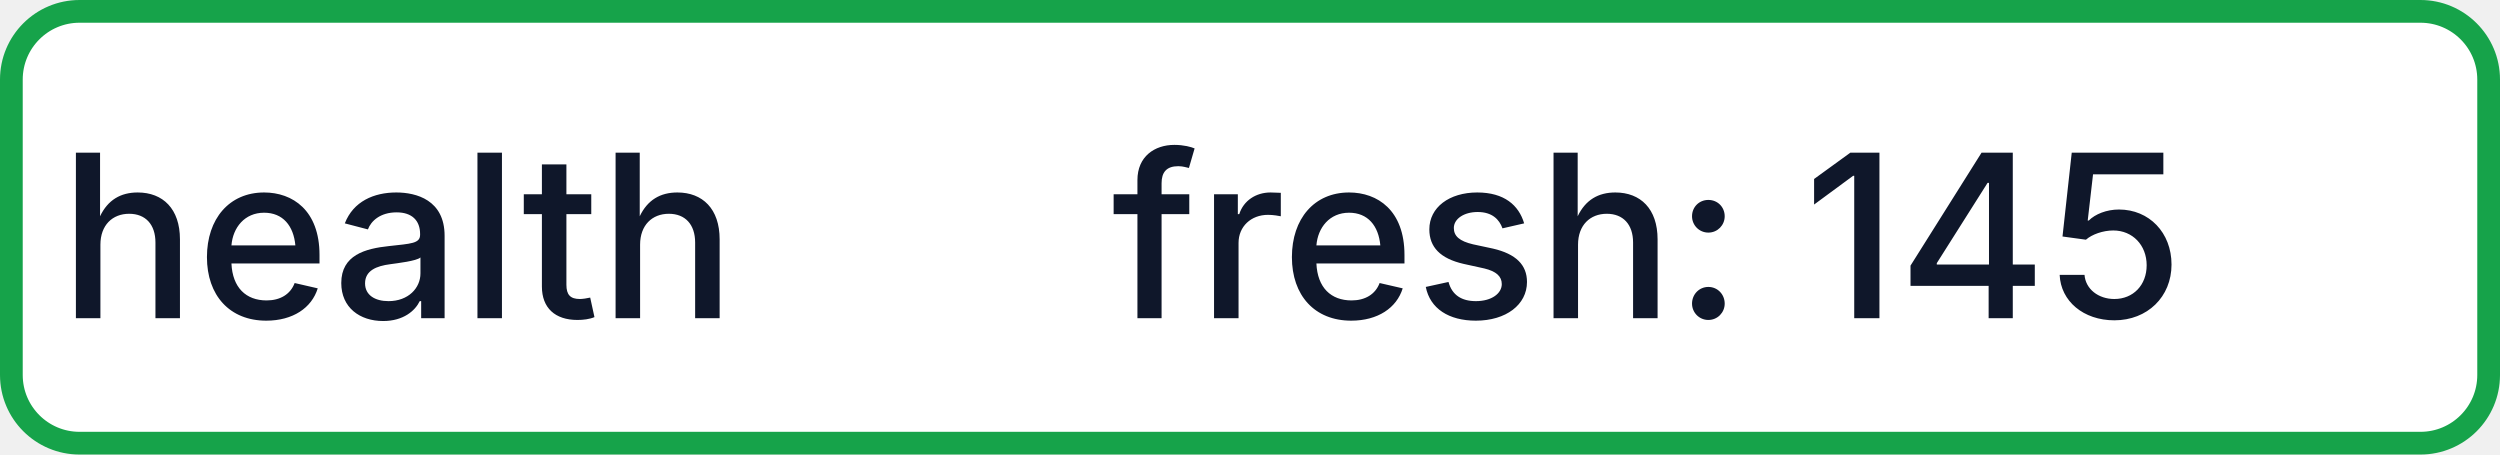
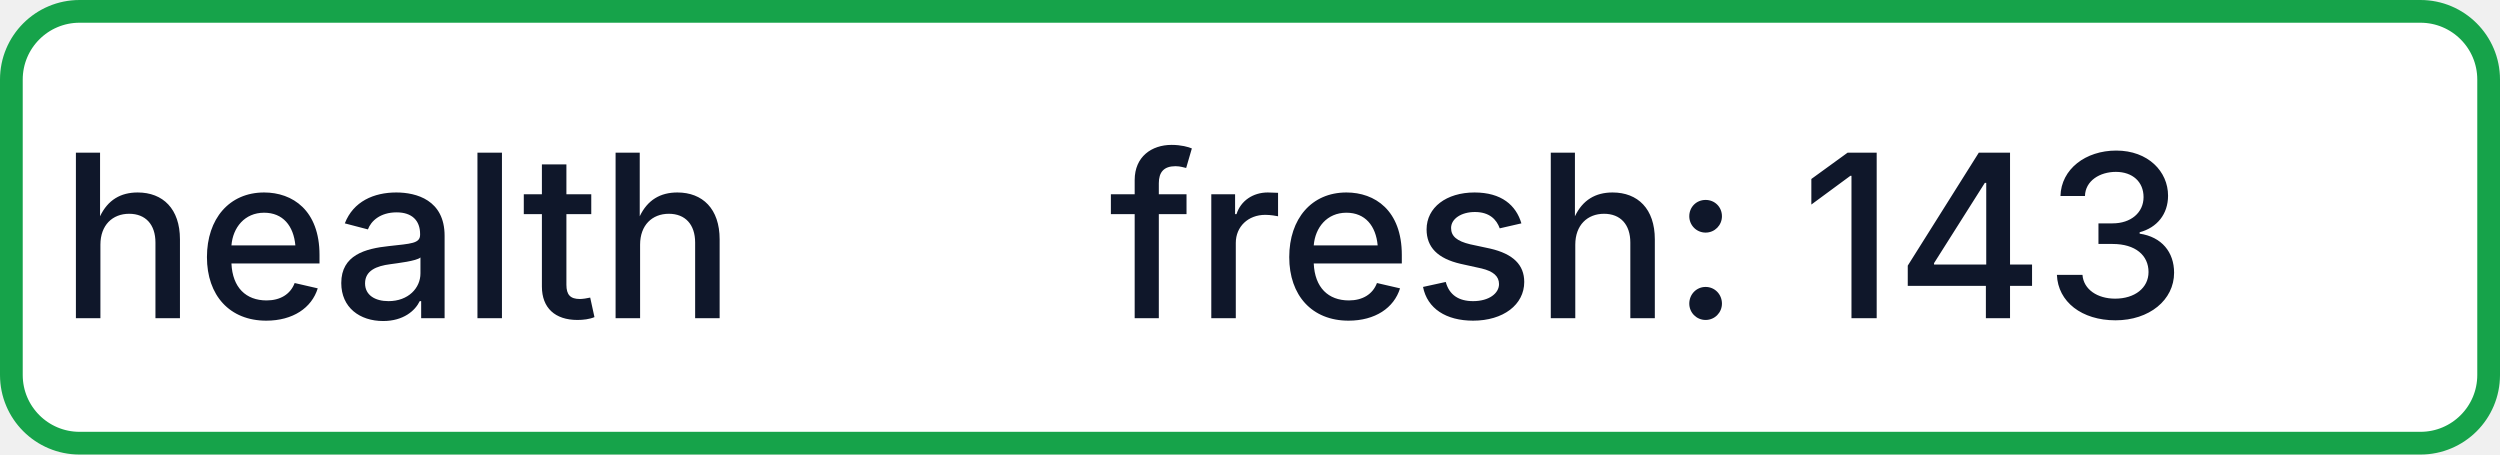
- <svg xmlns="http://www.w3.org/2000/svg" width="110" height="20" role="img" aria-label="health: fresh: 145">
+ <svg xmlns="http://www.w3.org/2000/svg" width="110" height="20" role="img" aria-label="health: fresh: 143">
  <rect x="0.5" y="0.5" width="109" height="19" rx="3" fill="#FFFFFF" stroke="#16A34A" stroke-width="1" />
  <g fill="#0F172A" text-anchor="middle" font-family="-apple-system,BlinkMacSystemFont,Segoe UI,sans-serif" font-size="10" font-weight="500">
    <text x="17.5" y="14">health</text>
-     <text x="72.5" y="14" textLength="68" lengthAdjust="spacingAndGlyphs">fresh: 145</text>
+     <text x="72.5" y="14" textLength="68" lengthAdjust="spacingAndGlyphs">fresh: 143</text>
  </g>
</svg>
